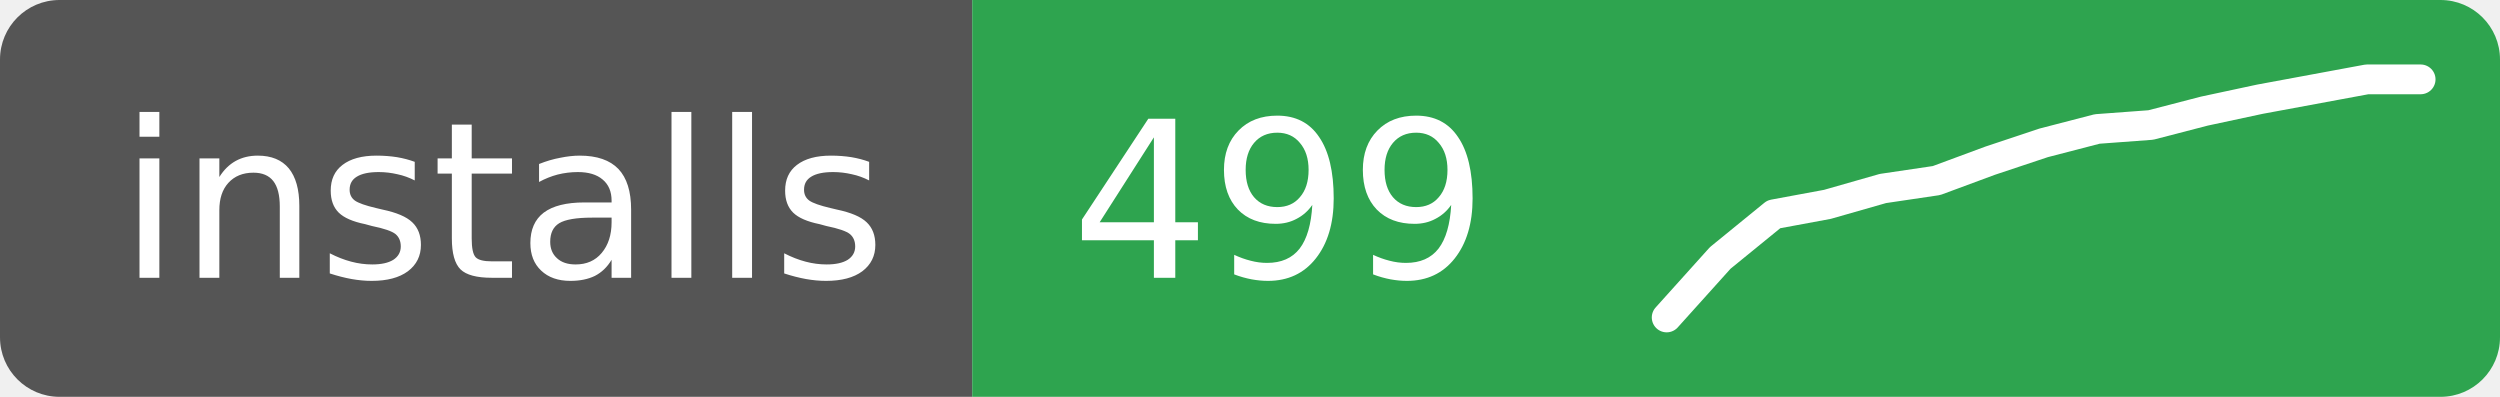
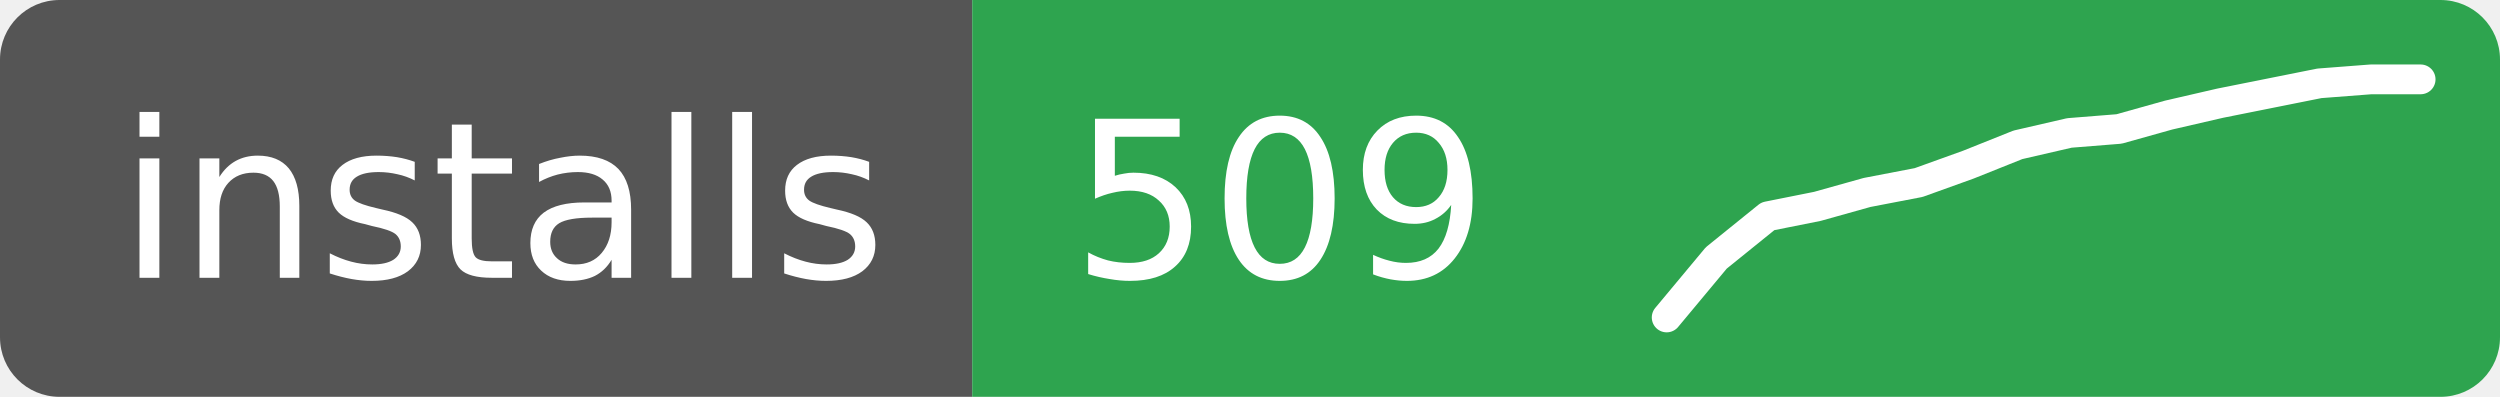
- <svg xmlns="http://www.w3.org/2000/svg" width="126" height="20" role="img" aria-label="installs: 499">
+ <svg xmlns="http://www.w3.org/2000/svg" width="126" height="20" role="img" aria-label="installs: 509">
  <clipPath id="r">
    <rect width="126" height="20" rx="3" />
  </clipPath>
  <g clip-path="url(#r)">
    <rect width="49" height="20" fill="#555" />
    <rect x="49" width="77" height="20" fill="#2ea44f" />
  </g>
  <g fill="#fff" font-family="Verdana,Geneva,DejaVu Sans,sans-serif" font-size="11">
    <text x="6" y="14">installs</text>
-     <text x="54" y="14">499</text>
+     <text x="54" y="14">509</text>
  </g>
-   <polyline points="84.0,16.0 86.7,13.0 89.4,10.8 92.1,10.3 94.9,9.5 97.6,9.1 100.3,8.1 103.0,7.2 105.7,6.5 108.4,6.3 111.1,5.6 113.9,5.0 116.6,4.5 119.3,4.0 122.0,4.0" fill="none" stroke="#fff" stroke-width="1.5" stroke-linejoin="round" stroke-linecap="round" />
+   <polyline points="84.0,16.0 86.5,13.0 89.1,10.9 91.6,10.4 94.1,9.7 96.7,9.2 99.2,8.3 101.7,7.3 104.3,6.7 106.8,6.5 109.3,5.8 111.9,5.2 114.4,4.7 116.9,4.2 119.5,4.0 122.0,4.0" fill="none" stroke="#fff" stroke-width="1.5" stroke-linejoin="round" stroke-linecap="round" />
</svg>
